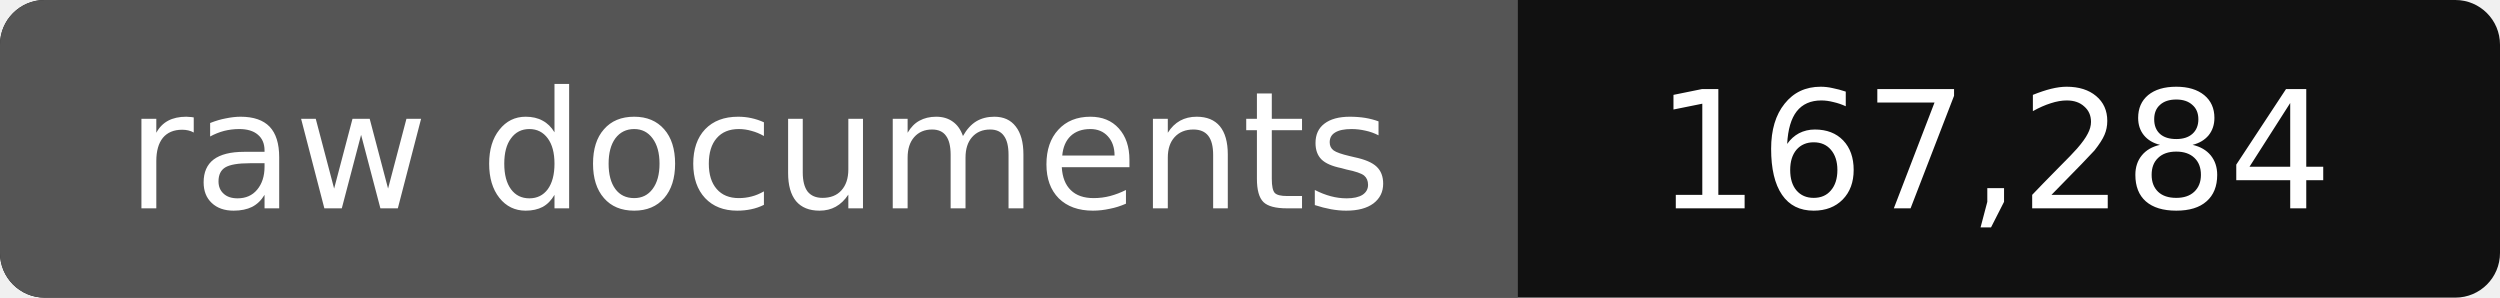
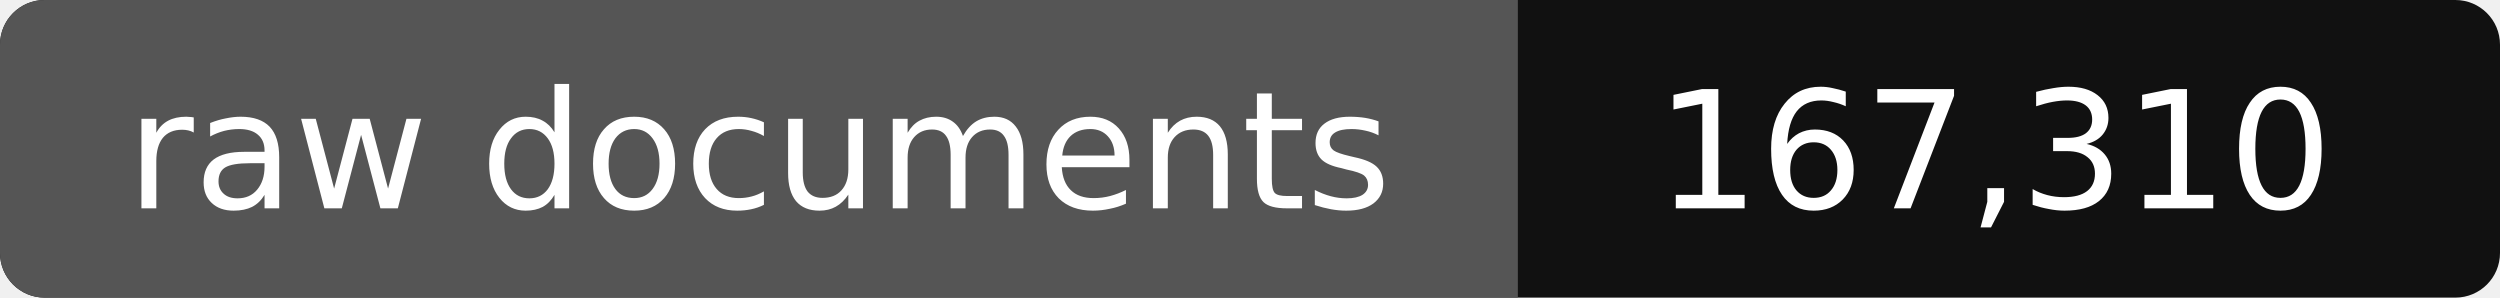
- <svg xmlns="http://www.w3.org/2000/svg" width="168" height="20" role="img" aria-label="raw documents: 167,284">
+ <svg xmlns="http://www.w3.org/2000/svg" width="168" height="20" role="img" aria-label="raw documents: 167,310">
  <rect width="168" height="20" rx="3" fill="#111" />
  <path fill="#555" d="M3 0h99v20H3a3 3 0 0 1-3-3V3a3 3 0 0 1 3-3z" />
  <g fill="#fff" text-anchor="middle" font-family="Verdana,DejaVu Sans,sans-serif" font-size="11">
    <text x="51" y="14">raw documents</text>
-     <text x="134" y="14">167,284</text>
+     <text x="134" y="14">167,310</text>
  </g>
</svg>
